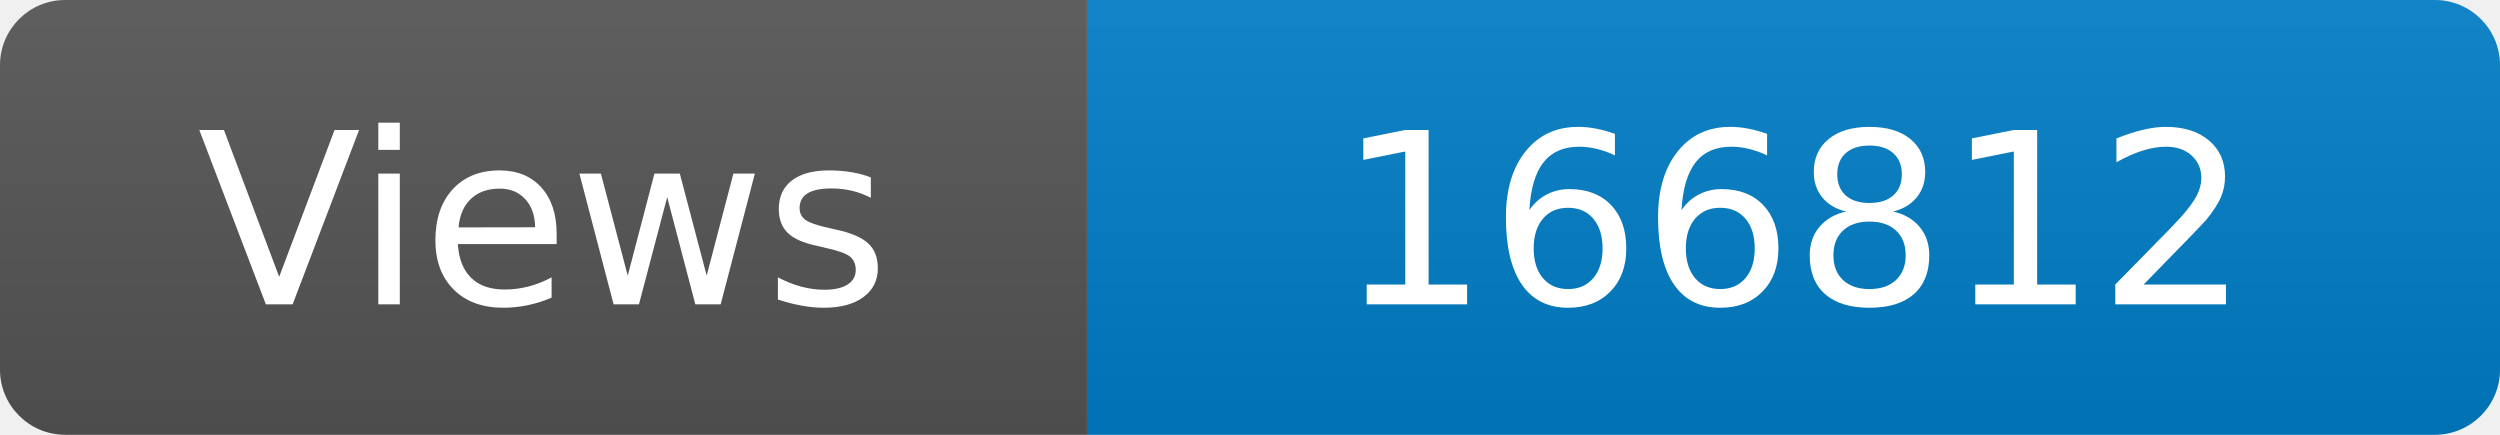
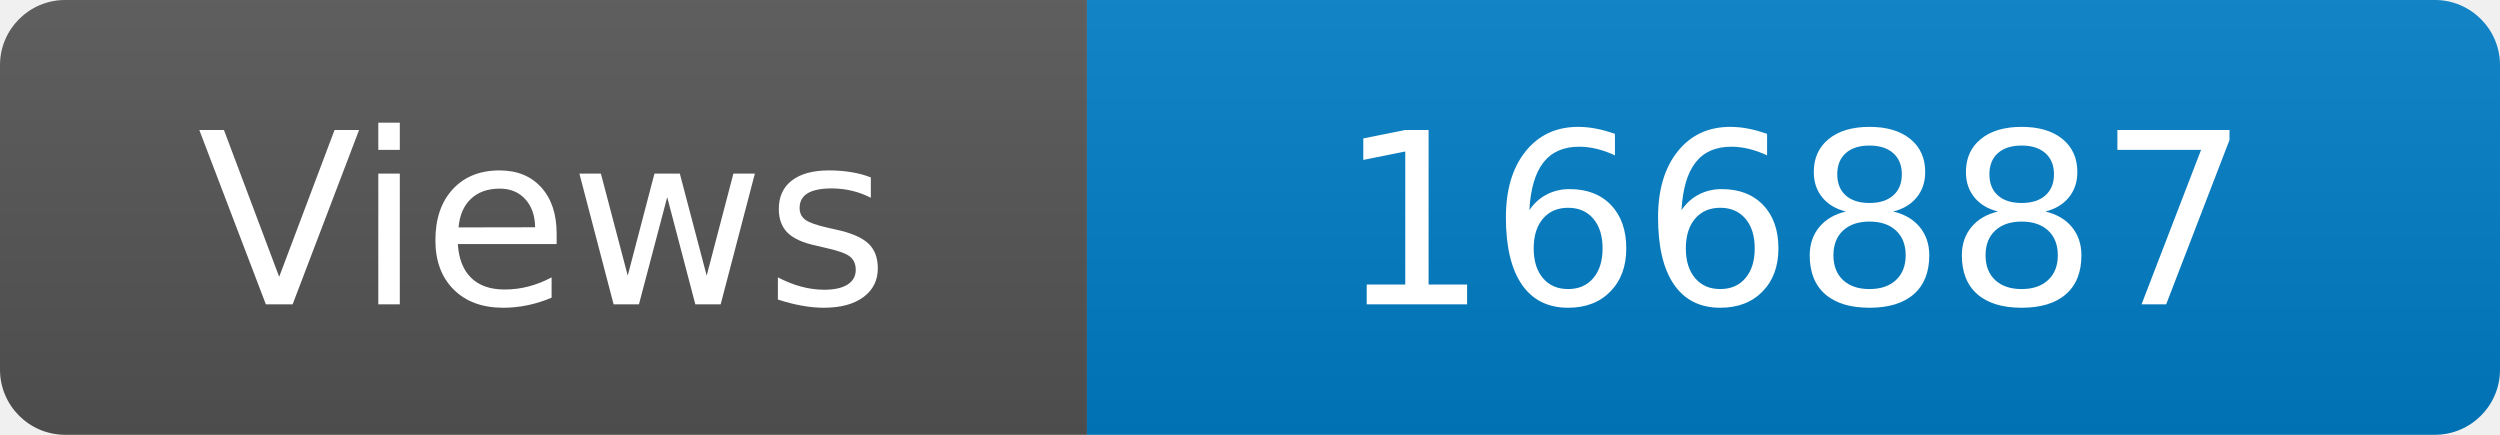
<svg xmlns="http://www.w3.org/2000/svg" width="115" height="20" role="img" aria-label="Maintained?: yes">
  <linearGradient id="s" x2="0" y2="100%">
    <stop offset="0" stop-color="#bbb" stop-opacity=".1" />
    <stop offset="1" stop-opacity=".1" />
  </linearGradient>
  <clipPath id="r">
    <rect width="115" height="20" rx="3" fill="#fff" />
  </clipPath>
  <g clip-path="url(#r)">
    <rect width="50" height="20" fill="#555" />
    <rect x="50" width="160" height="20" fill="#007ec6" />
    <rect width="115" height="20" fill="url(#s)" />
  </g>
  <g fill="#fff" text-anchor="middle" font-family="Verdana,Geneva,DejaVu Sans,sans-serif" font-size="110">
    <text x="250" y="140" transform="scale(.1)" fill="#fff">Views</text>
-     <text x="825" y="140" transform="scale(.1)" fill="#fff">166812</text>
+     <text x="825" y="140" transform="scale(.1)" fill="#fff">166887</text>
  </g>
</svg>
